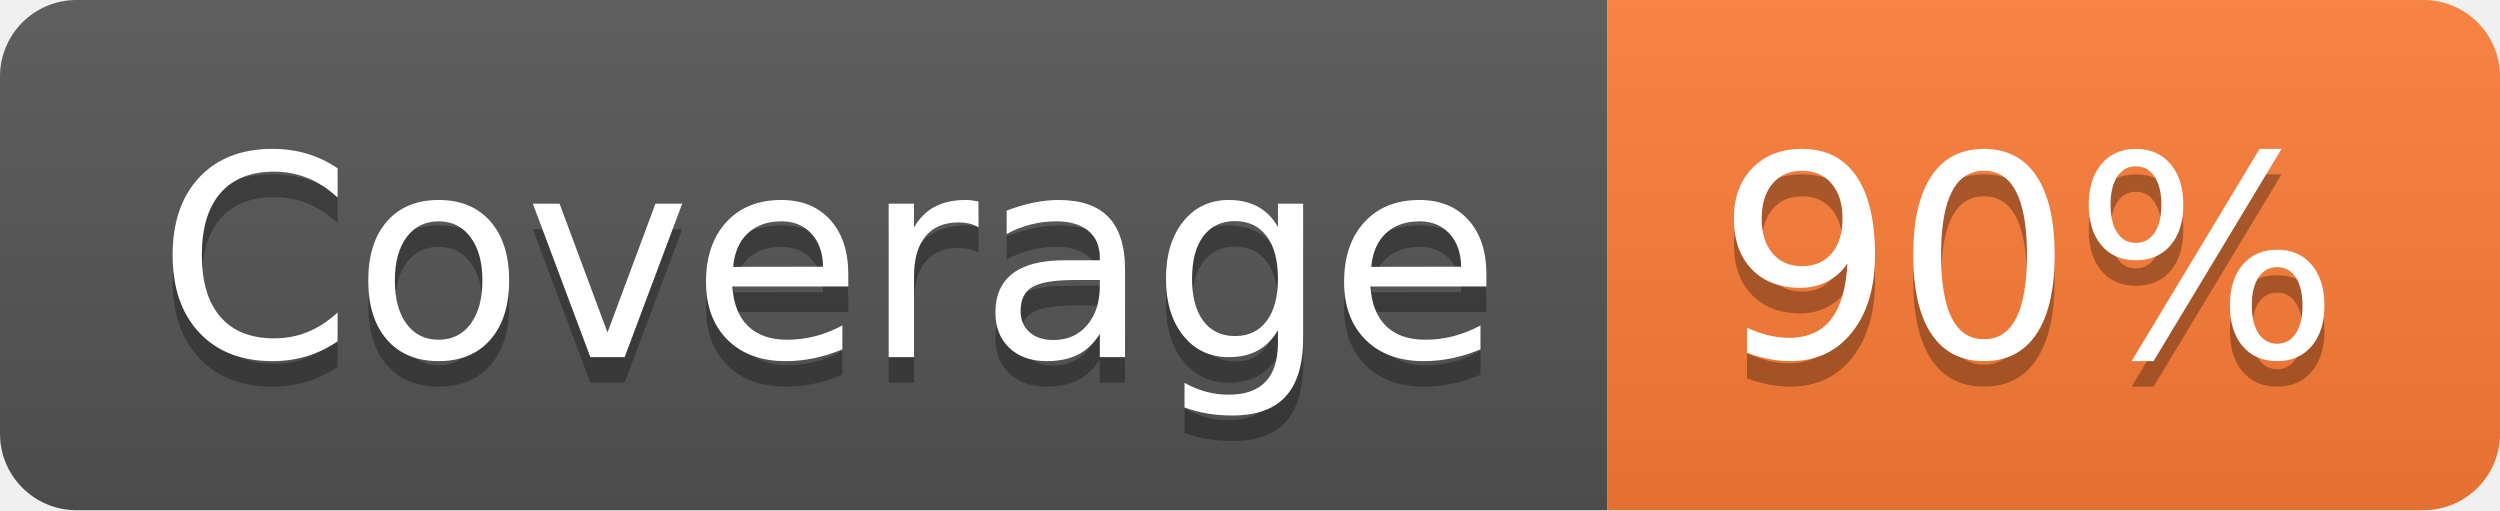
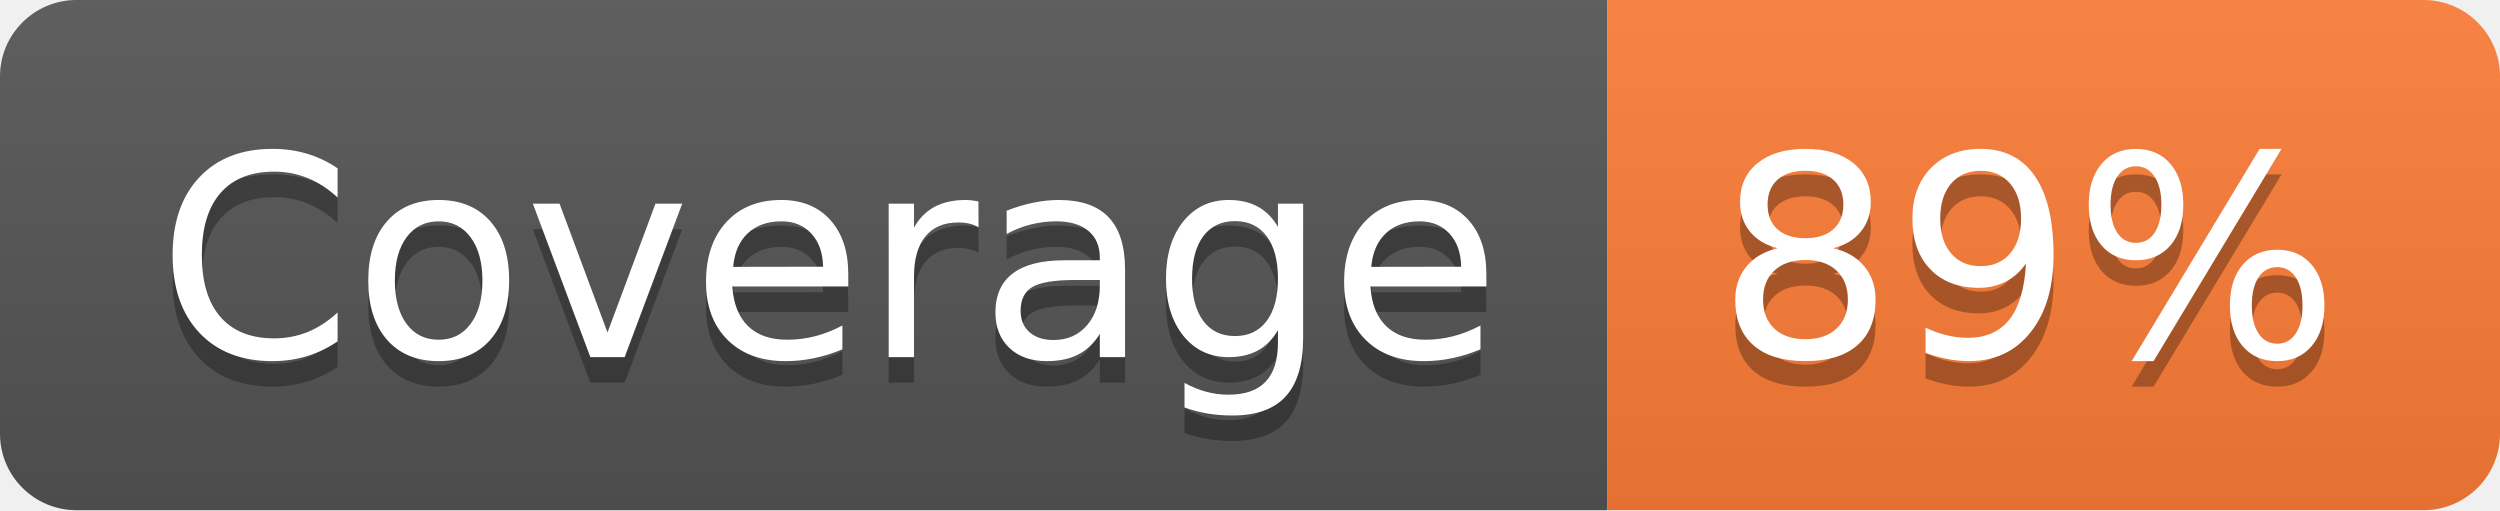
- <svg xmlns="http://www.w3.org/2000/svg" width="98" height="20" role="img" aria-label="Coverage: 90%">
+ <svg xmlns="http://www.w3.org/2000/svg" width="98" height="20" role="img" aria-label="Coverage: 89%">
  <linearGradient id="s" x2="0" y2="100%">
    <stop offset="0" stop-color="#bbb" stop-opacity=".1" />
    <stop offset="1" stop-opacity=".1" />
  </linearGradient>
  <clipPath id="r">
    <rect width="98" height="20" rx="3" fill="#fff" />
  </clipPath>
  <g clip-path="url(#r)">
    <rect width="63" height="20" fill="#555" />
    <rect x="63" width="35" height="20" fill="#fe7d37" />
    <rect width="98" height="20" fill="url(#s)" />
  </g>
  <g fill="#fff" text-anchor="middle" font-family="Verdana,Geneva,DejaVu Sans,sans-serif" text-rendering="geometricPrecision" font-size="110">
    <text aria-hidden="true" x="325" y="150" fill="#010101" fill-opacity=".3" transform="scale(.1)" textLength="530">Coverage</text>
    <text x="325" y="140" transform="scale(.1)" fill="#fff" textLength="530">Coverage</text>
-     <text aria-hidden="true" x="795" y="150" fill="#010101" fill-opacity=".3" transform="scale(.1)" textLength="250">90%</text>
-     <text x="795" y="140" transform="scale(.1)" fill="#fff" textLength="250">90%</text>
+     <text aria-hidden="true" x="795" y="150" fill="#010101" fill-opacity=".3" transform="scale(.1)" textLength="250">89%</text>
+     <text x="795" y="140" transform="scale(.1)" fill="#fff" textLength="250">89%</text>
  </g>
</svg>
